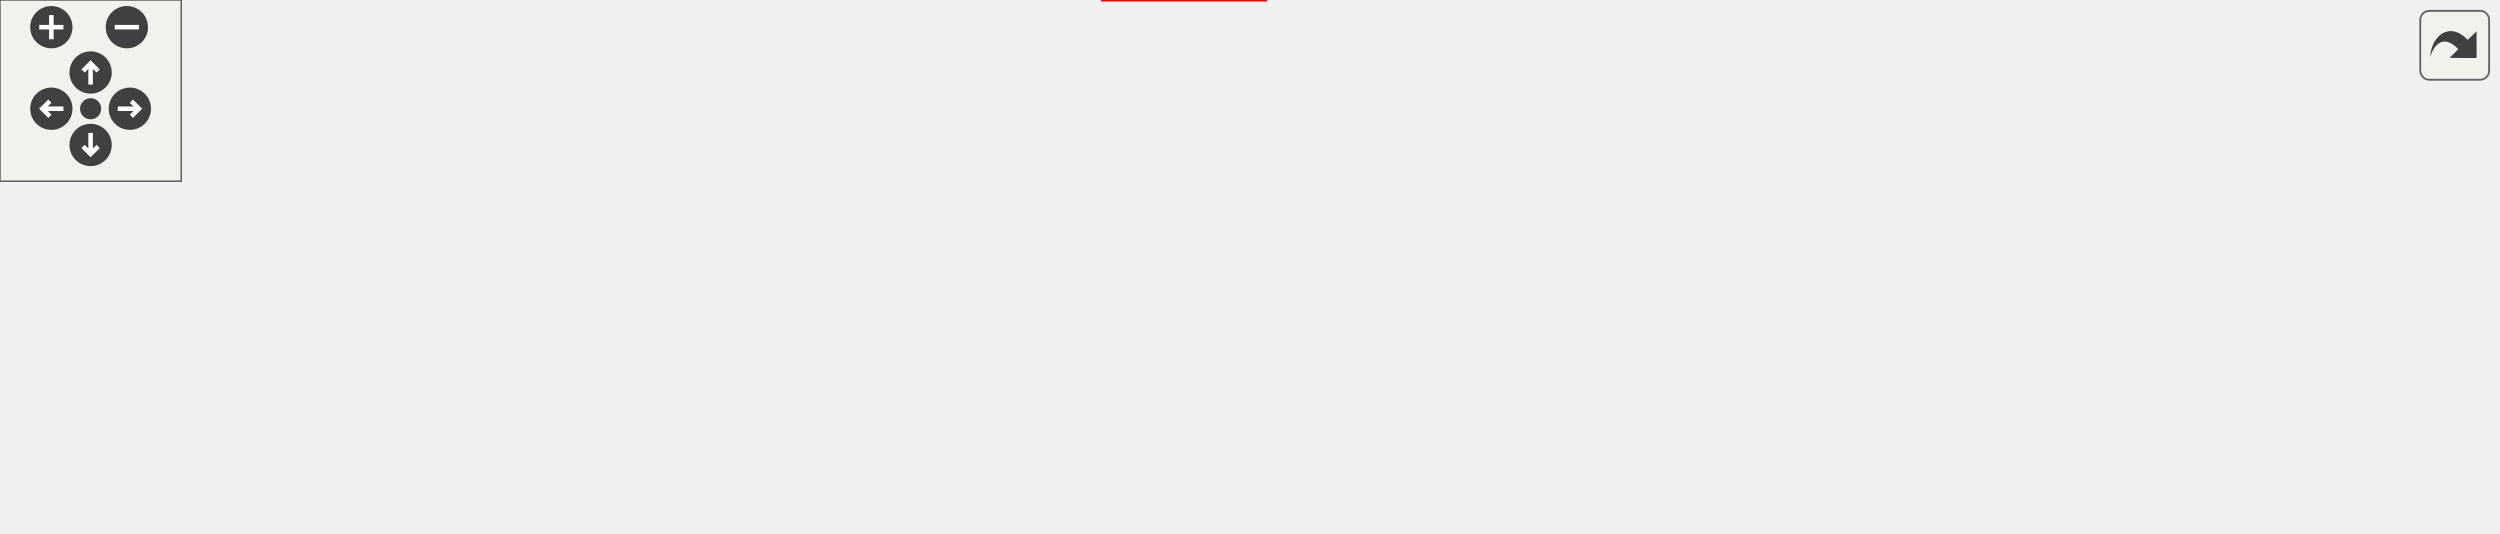
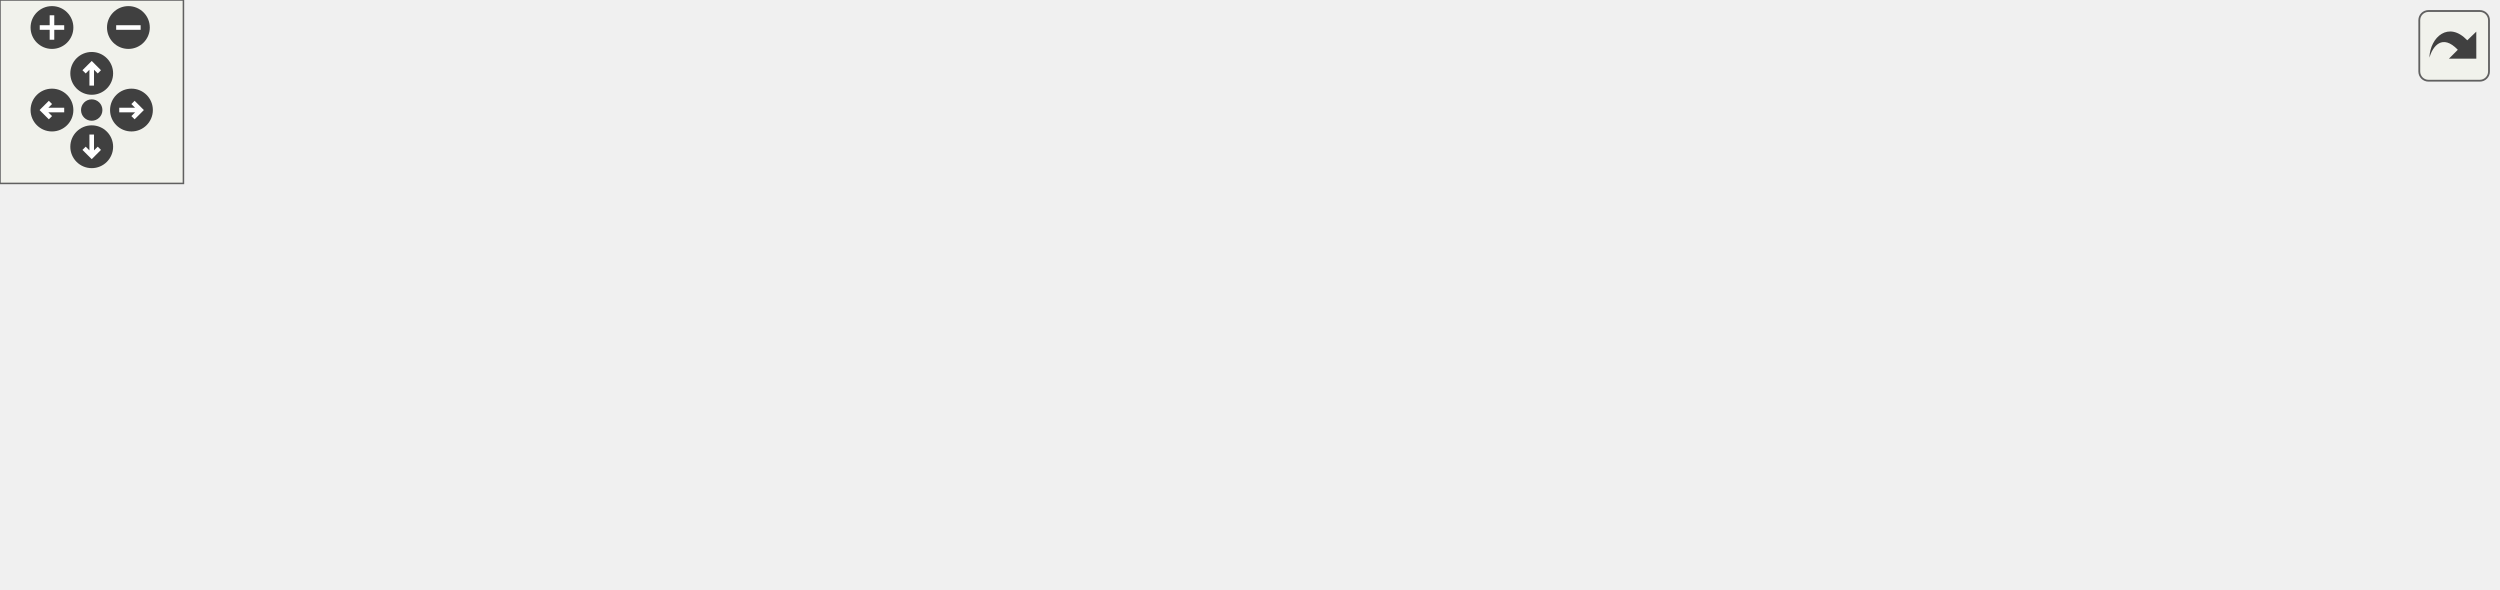
<svg xmlns="http://www.w3.org/2000/svg" xmlns:xlink="http://www.w3.org/1999/xlink" id="main" version="1.1" xml:space="preserve">
  <style type="text/css">
.edge:hover path { stroke: red; }
.edge:hover polygon { stroke: red; fill: red; }
</style>
  <defs>
    <circle id="rim" cx="0" cy="0" r="7" />
    <circle id="rim2" cx="0" cy="0" r="3.5" />
    <g id="zoomPlus">
      <use xlink:href="#rim" fill="#404040">
        <set attributeName="fill" to="#808080" begin="zoomplus.mouseover" end="zoomplus.mouseout" />
      </use>
      <path d="M-4,0h8M0,-4v8" fill="none" stroke="white" stroke-width="1.5" pointer-events="none" />
    </g>
    <g id="zoomMin">
      <use xlink:href="#rim" fill="#404040">
        <set attributeName="fill" to="#808080" begin="zoomminus.mouseover" end="zoomminus.mouseout" />
      </use>
      <path d="M-4,0h8" fill="none" stroke="white" stroke-width="1.5" pointer-events="none" />
    </g>
    <g id="dirArrow">
      <path fill="none" stroke="white" stroke-width="1.5" d="M0,-3.0v7 M-2.5,-0.5L0,-3.0L2.5,-0.5" />
    </g>
    <g id="resetDef">
      <use xlink:href="#rim2" fill="#404040">
        <set attributeName="fill" to="#808080" begin="reset.mouseover" end="reset.mouseout" />
      </use>
    </g>
  </defs>
  <svg id="graph" class="graph">
    <g id="viewport">
      <g id="clust1" class="cluster">
        <g id="a_clust1">
          <a xlink:href="dir_68267d1309a1af8e8297ef4c3efbcdba.html" target="_top">
-             <polygon fill="#eeeeff" stroke="black" points="8,-64 8,-116 827,-116 827,-64 8,-64" />
+             <polygon fill="#eeeeff" stroke="black" points="8,-8 8,-132 755,-132 755,-8 8,-8" />
          </a>
        </g>
      </g>
      <g id="node1" class="node">
-         <text text-anchor="middle" x="792" y="-87.5" font-family="Helvetica,sans-Serif" font-size="10.00">src</text>
+         <text text-anchor="middle" x="720" y="-103.5" font-family="Helvetica,sans-Serif" font-size="10.00">src</text>
      </g>
      <g id="node2" class="node">
        <g id="a_node2">
          <a xlink:href="dir_32137984f496da46263d816e0d6dc804.html" target="_top" xlink:title="API">
-             <polygon fill="white" stroke="black" points="747,-108 693,-108 693,-72 747,-72 747,-108" />
-             <text text-anchor="middle" x="720" y="-87.5" font-family="Helvetica,sans-Serif" font-size="10.00">API</text>
+             <polygon fill="white" stroke="black" points="70,-124 16,-124 16,-88 70,-88 70,-124" />
+             <text text-anchor="middle" x="43" y="-103.5" font-family="Helvetica,sans-Serif" font-size="10.00">API</text>
+           </a>
+         </g>
+       </g>
+       <g id="node6" class="node">
+         <g id="a_node6">
+           <a xlink:href="dir_f9ab0b6dc9229052dbade29aa876c209.html" target="_top" xlink:title="Facade">
+             <polygon fill="white" stroke="black" points="407,-52 353,-52 353,-16 407,-16 407,-52" />
+             <text text-anchor="middle" x="380" y="-31.5" font-family="Helvetica,sans-Serif" font-size="10.00">Facade</text>
+           </a>
+         </g>
+       </g>
+       <g id="edge12" class="edge">
+         <path fill="none" stroke="black" d="M70.21,-91.23C73.14,-90.03 76.1,-88.92 79,-88 171.35,-58.65 285.13,-44.2 342.76,-38.33" />
+         <polygon fill="black" stroke="black" points="343.24,-41.8 352.85,-37.33 342.55,-34.83 343.24,-41.8" />
+         <g id="a_edge12-headlabel">
+           <a xlink:href="dir_000013_000017.html" target="_top" xlink:title="1">
+             <text text-anchor="middle" x="339.94" y="-42.48" font-family="Helvetica,sans-Serif" font-size="10.00">1</text>
          </a>
        </g>
      </g>
      <g id="node12" class="node">
        <g id="a_node12">
          <a xlink:href="dir_09e761304027c904456130627fd4dcf5.html" target="_top" xlink:title="includes">
-             <polygon fill="none" stroke="red" points="419,-36 365,-36 365,0 419,0 419,-36" />
-             <text text-anchor="middle" x="392" y="-15.5" font-family="Helvetica,sans-Serif" font-size="10.00">includes</text>
-           </a>
-         </g>
-       </g>
-       <g id="edge10" class="edge">
-         <path fill="none" stroke="black" d="M698.83,-71.97C694.16,-68.9 689.09,-66.03 684,-64 597.41,-29.42 486.56,-21.26 429.56,-19.43" />
-         <polygon fill="black" stroke="black" points="429.32,-15.93 419.23,-19.15 429.14,-22.92 429.32,-15.93" />
-         <g id="a_edge10-headlabel">
-           <a xlink:href="dir_000013_000000.html" target="_top" xlink:title="3">
-             <text text-anchor="middle" x="432.99" y="-10.69" font-family="Helvetica,sans-Serif" font-size="10.00">3</text>
+             <polygon fill="none" stroke="red" points="817,-52 763,-52 763,-16 817,-16 817,-52" />
+             <text text-anchor="middle" x="790" y="-31.5" font-family="Helvetica,sans-Serif" font-size="10.00">includes</text>
+           </a>
+         </g>
+       </g>
+       <g id="edge11" class="edge">
+         <path fill="none" stroke="black" d="M70.11,-90.86C73.05,-89.73 76.05,-88.74 79,-88 369.16,-14.83 465.74,-132.15 753.04,-53.48" />
+         <polygon fill="black" stroke="black" points="754.21,-56.78 762.9,-50.72 752.33,-50.04 754.21,-56.78" />
+         <g id="a_edge11-headlabel">
+           <a xlink:href="dir_000013_000000.html" target="_top" xlink:title="5">
+             <text text-anchor="middle" x="751.52" y="-57.98" font-family="Helvetica,sans-Serif" font-size="10.00">5</text>
          </a>
        </g>
      </g>
      <g id="node3" class="node">
        <g id="a_node3">
          <a xlink:href="dir_96711deda0d7ee481a09206bc6c79536.html" target="_top" xlink:title="Builder">
-             <polygon fill="white" stroke="black" points="675,-108 621,-108 621,-72 675,-72 675,-108" />
-             <text text-anchor="middle" x="648" y="-87.5" font-family="Helvetica,sans-Serif" font-size="10.00">Builder</text>
+             <polygon fill="white" stroke="black" points="675,-124 621,-124 621,-88 675,-88 675,-124" />
+             <text text-anchor="middle" x="648" y="-103.5" font-family="Helvetica,sans-Serif" font-size="10.00">Builder</text>
          </a>
        </g>
      </g>
      <g id="edge3" class="edge">
-         <path fill="none" stroke="black" d="M626.36,-71.9C621.81,-68.91 616.9,-66.1 612,-64 551.11,-37.94 474.16,-26.65 429.27,-22" />
-         <polygon fill="black" stroke="black" points="429.41,-18.5 419.12,-21.01 428.73,-25.47 429.41,-18.5" />
+         <path fill="none" stroke="black" d="M675.23,-92.1C700.13,-80.28 735.45,-63.49 753.82,-54.49" />
+         <polygon fill="black" stroke="black" points="755.61,-57.52 763,-49.92 752.48,-51.25 755.61,-57.52" />
        <g id="a_edge3-headlabel">
          <a xlink:href="dir_000014_000000.html" target="_top" xlink:title="1">
-             <text text-anchor="middle" x="433.26" y="-13.53" font-family="Helvetica,sans-Serif" font-size="10.00">1</text>
+             <text text-anchor="middle" x="753.65" y="-59.16" font-family="Helvetica,sans-Serif" font-size="10.00">1</text>
          </a>
        </g>
      </g>
      <g id="node4" class="node">
        <g id="a_node4">
          <a xlink:href="dir_3624c3011e0f2f30fa93f2c3df0f9e35.html" target="_top" xlink:title="Debug">
-             <polygon fill="white" stroke="black" points="603,-108 549,-108 549,-72 603,-72 603,-108" />
-             <text text-anchor="middle" x="576" y="-87.5" font-family="Helvetica,sans-Serif" font-size="10.00">Debug</text>
+             <polygon fill="white" stroke="black" points="603,-124 549,-124 549,-88 603,-88 603,-124" />
+             <text text-anchor="middle" x="576" y="-103.5" font-family="Helvetica,sans-Serif" font-size="10.00">Debug</text>
          </a>
        </g>
      </g>
      <g id="edge1" class="edge">
-         <path fill="none" stroke="black" d="M553.41,-71.75C549.1,-68.91 544.52,-66.19 540,-64 503.95,-46.54 459.68,-34.15 428.99,-26.85" />
-         <polygon fill="black" stroke="black" points="429.67,-23.41 419.14,-24.57 428.09,-30.23 429.67,-23.41" />
+         <path fill="none" stroke="black" d="M603.28,-91.42C606.19,-90.19 609.13,-89.02 612,-88 672.3,-66.62 694.17,-75.4 753.38,-53.97" />
+         <polygon fill="black" stroke="black" points="754.68,-57.22 762.8,-50.42 752.21,-50.67 754.68,-57.22" />
        <g id="a_edge1-headlabel">
          <a xlink:href="dir_000015_000000.html" target="_top" xlink:title="1">
-             <text text-anchor="middle" x="433.81" y="-18.96" font-family="Helvetica,sans-Serif" font-size="10.00">1</text>
+             <text text-anchor="middle" x="752.31" y="-58.64" font-family="Helvetica,sans-Serif" font-size="10.00">1</text>
          </a>
        </g>
      </g>
      <g id="node5" class="node">
        <g id="a_node5">
          <a xlink:href="dir_3072bc1f55ed1280fe4fbe6b21c78379.html" target="_top" xlink:title="Engine">
-             <polygon fill="white" stroke="black" points="531,-108 477,-108 477,-72 531,-72 531,-108" />
-             <text text-anchor="middle" x="504" y="-87.5" font-family="Helvetica,sans-Serif" font-size="10.00">Engine</text>
-           </a>
-         </g>
-       </g>
-       <g id="edge9" class="edge">
-         <path fill="none" stroke="black" d="M479.76,-71.81C475.86,-69.15 471.84,-66.47 468,-64 455.13,-55.73 440.74,-47.07 427.98,-39.58" />
-         <polygon fill="black" stroke="black" points="429.42,-36.37 419.02,-34.36 425.89,-42.42 429.42,-36.37" />
-         <g id="a_edge9-headlabel">
+             <polygon fill="white" stroke="black" points="531,-124 477,-124 477,-88 531,-88 531,-124" />
+             <text text-anchor="middle" x="504" y="-103.5" font-family="Helvetica,sans-Serif" font-size="10.00">Engine</text>
+           </a>
+         </g>
+       </g>
+       <g id="edge10" class="edge">
+         <path fill="none" stroke="black" d="M531.2,-91.2C534.13,-90 537.1,-88.9 540,-88 630.96,-59.66 663.52,-82.49 753.12,-53.79" />
+         <polygon fill="black" stroke="black" points="754.47,-57.03 762.85,-50.54 752.25,-50.39 754.47,-57.03" />
+         <g id="a_edge10-headlabel">
          <a xlink:href="dir_000016_000000.html" target="_top" xlink:title="1">
-             <text text-anchor="middle" x="433.96" y="-33.23" font-family="Helvetica,sans-Serif" font-size="10.00">1</text>
-           </a>
-         </g>
-       </g>
-       <g id="node6" class="node">
-         <g id="a_node6">
-           <a xlink:href="dir_f9ab0b6dc9229052dbade29aa876c209.html" target="_top" xlink:title="Facade">
-             <polygon fill="white" stroke="black" points="459,-108 405,-108 405,-72 459,-72 459,-108" />
-             <text text-anchor="middle" x="432" y="-87.5" font-family="Helvetica,sans-Serif" font-size="10.00">Facade</text>
+             <text text-anchor="middle" x="751.96" y="-58.36" font-family="Helvetica,sans-Serif" font-size="10.00">1</text>
          </a>
        </g>
      </g>
      <g id="edge4" class="edge">
-         <path fill="none" stroke="black" d="M422.11,-71.7C417.51,-63.64 411.94,-53.89 406.85,-44.98" />
-         <polygon fill="black" stroke="black" points="409.77,-43.05 401.77,-36.1 403.7,-46.52 409.77,-43.05" />
+         <path fill="none" stroke="black" d="M407.23,-34C522.37,-34 637.51,-34 752.64,-34" />
+         <polygon fill="black" stroke="black" points="752.71,-37.5 762.71,-34 752.71,-30.5 752.71,-37.5" />
        <g id="a_edge4-headlabel">
-           <a xlink:href="dir_000017_000000.html" target="_top" xlink:title="7">
-             <text text-anchor="middle" x="414.02" y="-42.26" font-family="Helvetica,sans-Serif" font-size="10.00">7</text>
+           <a xlink:href="dir_000017_000000.html" target="_top" xlink:title="9">
+             <text text-anchor="middle" x="749.12" y="-37.84" font-family="Helvetica,sans-Serif" font-size="10.00">9</text>
          </a>
        </g>
      </g>
      <g id="node7" class="node">
        <g id="a_node7">
          <a xlink:href="dir_478e71b012c2141737dda928c5fa854e.html" target="_top" xlink:title="GameLevel">
-             <polygon fill="white" stroke="black" points="386.5,-108 319.5,-108 319.5,-72 386.5,-72 386.5,-108" />
-             <text text-anchor="middle" x="353" y="-87.5" font-family="Helvetica,sans-Serif" font-size="10.00">GameLevel</text>
+             <polygon fill="white" stroke="black" points="458.5,-124 391.5,-124 391.5,-88 458.5,-88 458.5,-124" />
+             <text text-anchor="middle" x="425" y="-103.5" font-family="Helvetica,sans-Serif" font-size="10.00">GameLevel</text>
          </a>
        </g>
      </g>
      <g id="edge2" class="edge">
-         <path fill="none" stroke="black" d="M362.64,-71.7C367.13,-63.64 372.56,-53.89 377.52,-44.98" />
-         <polygon fill="black" stroke="black" points="380.66,-46.54 382.47,-36.1 374.55,-43.14 380.66,-46.54" />
+         <path fill="none" stroke="black" d="M458.53,-90.81C461.7,-89.75 464.89,-88.79 468,-88 591.07,-56.6 632.86,-90.25 753.29,-53.61" />
+         <polygon fill="black" stroke="black" points="754.38,-56.94 762.87,-50.6 752.28,-50.26 754.38,-56.94" />
        <g id="a_edge2-headlabel">
          <a xlink:href="dir_000018_000000.html" target="_top" xlink:title="2">
-             <text text-anchor="middle" x="381.39" y="-48.57" font-family="Helvetica,sans-Serif" font-size="10.00">2</text>
+             <text text-anchor="middle" x="751.8" y="-58.23" font-family="Helvetica,sans-Serif" font-size="10.00">2</text>
          </a>
        </g>
      </g>
      <g id="node8" class="node">
        <g id="a_node8">
          <a xlink:href="dir_72264bd4eb08aca2edb77b06492552d6.html" target="_top" xlink:title="LevelParser">
-             <polygon fill="white" stroke="black" points="301.5,-108 232.5,-108 232.5,-72 301.5,-72 301.5,-108" />
-             <text text-anchor="middle" x="267" y="-87.5" font-family="Helvetica,sans-Serif" font-size="10.00">LevelParser</text>
-           </a>
-         </g>
-       </g>
-       <g id="edge5" class="edge">
-         <path fill="none" stroke="black" d="M297.28,-71.75C301.87,-69.14 306.56,-66.5 311,-64 325.73,-55.73 342,-46.67 356.07,-38.86" />
-         <polygon fill="black" stroke="black" points="357.91,-41.84 364.96,-33.94 354.52,-35.72 357.91,-41.84" />
-         <g id="a_edge5-headlabel">
+             <polygon fill="white" stroke="black" points="373.5,-124 304.5,-124 304.5,-88 373.5,-88 373.5,-124" />
+             <text text-anchor="middle" x="339" y="-103.5" font-family="Helvetica,sans-Serif" font-size="10.00">LevelParser</text>
+           </a>
+         </g>
+       </g>
+       <g id="edge6" class="edge">
+         <path fill="none" stroke="black" d="M373.79,-90.57C376.87,-89.59 379.97,-88.72 383,-88 543.02,-50.18 596.36,-99.28 752.91,-53.64" />
+         <polygon fill="black" stroke="black" points="754.31,-56.88 762.88,-50.65 752.3,-50.17 754.31,-56.88" />
+         <g id="a_edge6-headlabel">
          <a xlink:href="dir_000019_000000.html" target="_top" xlink:title="3">
-             <text text-anchor="middle" x="356.15" y="-43.57" font-family="Helvetica,sans-Serif" font-size="10.00">3</text>
+             <text text-anchor="middle" x="751.68" y="-58.13" font-family="Helvetica,sans-Serif" font-size="10.00">3</text>
          </a>
        </g>
      </g>
      <g id="node9" class="node">
        <g id="a_node9">
          <a xlink:href="dir_4c7ee98193a6cba0af9aae7f963a60da.html" target="_top" xlink:title="Render">
-             <polygon fill="white" stroke="black" points="214,-108 160,-108 160,-72 214,-72 214,-108" />
-             <text text-anchor="middle" x="187" y="-87.5" font-family="Helvetica,sans-Serif" font-size="10.00">Render</text>
-           </a>
-         </g>
-       </g>
-       <g id="edge8" class="edge">
-         <path fill="none" stroke="black" d="M209.8,-71.89C214.34,-68.98 219.2,-66.19 224,-64 266.82,-44.47 319.78,-32.04 354.66,-25.3" />
-         <polygon fill="black" stroke="black" points="355.68,-28.67 364.87,-23.39 354.4,-21.79 355.68,-28.67" />
-         <g id="a_edge8-headlabel">
-           <a xlink:href="dir_000020_000000.html" target="_top" xlink:title="2">
-             <text text-anchor="middle" x="352.67" y="-29.62" font-family="Helvetica,sans-Serif" font-size="10.00">2</text>
+             <polygon fill="white" stroke="black" points="286,-124 232,-124 232,-88 286,-88 286,-124" />
+             <text text-anchor="middle" x="259" y="-103.5" font-family="Helvetica,sans-Serif" font-size="10.00">Render</text>
+           </a>
+         </g>
+       </g>
+       <g id="edge9" class="edge">
+         <path fill="none" stroke="black" d="M286.08,-91.26C289.36,-89.98 292.72,-88.85 296,-88 492.55,-36.94 559.05,-108.56 753.25,-53.49" />
+         <polygon fill="black" stroke="black" points="754.27,-56.84 762.89,-50.68 752.31,-50.11 754.27,-56.84" />
+         <g id="a_edge9-headlabel">
+           <a xlink:href="dir_000020_000000.html" target="_top" xlink:title="3">
+             <text text-anchor="middle" x="751.61" y="-58.07" font-family="Helvetica,sans-Serif" font-size="10.00">3</text>
          </a>
        </g>
      </g>
      <g id="node10" class="node">
        <g id="a_node10">
          <a xlink:href="dir_64cece8721923da8192b70f373152c4b.html" target="_top" xlink:title="Texture">
-             <polygon fill="white" stroke="black" points="142,-108 88,-108 88,-72 142,-72 142,-108" />
-             <text text-anchor="middle" x="115" y="-87.5" font-family="Helvetica,sans-Serif" font-size="10.00">Texture</text>
-           </a>
-         </g>
-       </g>
-       <g id="edge7" class="edge">
-         <path fill="none" stroke="black" d="M136.61,-71.84C141.17,-68.85 146.09,-66.05 151,-64 219.42,-35.41 306.33,-24.89 354.88,-21.09" />
-         <polygon fill="black" stroke="black" points="355.2,-24.58 364.92,-20.36 354.69,-17.59 355.2,-24.58" />
-         <g id="a_edge7-headlabel">
+             <polygon fill="white" stroke="black" points="214,-124 160,-124 160,-88 214,-88 214,-124" />
+             <text text-anchor="middle" x="187" y="-103.5" font-family="Helvetica,sans-Serif" font-size="10.00">Texture</text>
+           </a>
+         </g>
+       </g>
+       <g id="edge8" class="edge">
+         <path fill="none" stroke="black" d="M214.12,-90.91C217.06,-89.77 220.06,-88.76 223,-88 450.82,-28.83 527.65,-116.43 753.09,-53.5" />
+         <polygon fill="black" stroke="black" points="754.24,-56.81 762.9,-50.7 752.32,-50.08 754.24,-56.81" />
+         <g id="a_edge8-headlabel">
          <a xlink:href="dir_000021_000000.html" target="_top" xlink:title="1">
-             <text text-anchor="middle" x="351.82" y="-25.17" font-family="Helvetica,sans-Serif" font-size="10.00">1</text>
+             <text text-anchor="middle" x="751.57" y="-58.03" font-family="Helvetica,sans-Serif" font-size="10.00">1</text>
          </a>
        </g>
      </g>
      <g id="node11" class="node">
        <g id="a_node11">
          <a xlink:href="dir_6acd24eea7f3fe579df422711269a2fc.html" target="_top" xlink:title="Timer">
-             <polygon fill="white" stroke="black" points="70,-108 16,-108 16,-72 70,-72 70,-108" />
-             <text text-anchor="middle" x="43" y="-87.5" font-family="Helvetica,sans-Serif" font-size="10.00">Timer</text>
-           </a>
-         </g>
-       </g>
-       <g id="edge6" class="edge">
-         <path fill="none" stroke="black" d="M64.16,-71.93C68.82,-68.86 73.9,-66.01 79,-64 173.46,-26.83 294.75,-19.88 354.84,-18.88" />
-         <polygon fill="black" stroke="black" points="355.02,-22.38 364.98,-18.76 354.94,-15.38 355.02,-22.38" />
-         <g id="a_edge6-headlabel">
+             <polygon fill="white" stroke="black" points="142,-124 88,-124 88,-88 142,-88 142,-124" />
+             <text text-anchor="middle" x="115" y="-103.5" font-family="Helvetica,sans-Serif" font-size="10.00">Timer</text>
+           </a>
+         </g>
+       </g>
+       <g id="edge7" class="edge">
+         <path fill="none" stroke="black" d="M142.11,-90.88C145.06,-89.75 148.05,-88.75 151,-88 409.94,-21.84 496.67,-124.24 752.93,-53.52" />
+         <polygon fill="black" stroke="black" points="754.23,-56.79 762.9,-50.71 752.33,-50.06 754.23,-56.79" />
+         <g id="a_edge7-headlabel">
          <a xlink:href="dir_000022_000000.html" target="_top" xlink:title="3">
-             <text text-anchor="middle" x="351.46" y="-22.76" font-family="Helvetica,sans-Serif" font-size="10.00">3</text>
+             <text text-anchor="middle" x="751.54" y="-58" font-family="Helvetica,sans-Serif" font-size="10.00">3</text>
+           </a>
+         </g>
+       </g>
+       <g id="edge5" class="edge">
+         <path fill="none" stroke="black" d="M762.71,-34C647.57,-34 532.43,-34 417.29,-34" />
+         <polygon fill="black" stroke="black" points="417.23,-30.5 407.23,-34 417.23,-37.5 417.23,-30.5" />
+         <g id="a_edge5-headlabel">
+           <a xlink:href="dir_000000_000017.html" target="_top" xlink:title="1">
+             <text text-anchor="middle" x="420.82" y="-25.16" font-family="Helvetica,sans-Serif" font-size="10.00">1</text>
          </a>
        </g>
      </g>
    </g>
  </svg>
  <g id="navigator" transform="translate(0 0)" fill="#404254">
    <rect fill="#f2f5e9" fill-opacity="0.5" stroke="#606060" stroke-width=".5" x="0" y="0" width="60" height="60" />
    <use id="zoomplus" xlink:href="#zoomPlus" x="17" y="9" />
    <use id="zoomminus" xlink:href="#zoomMin" x="42" y="9" />
    <use id="reset" xlink:href="#resetDef" x="30" y="36" />
    <g id="arrowUp" xlink:href="#dirArrow" transform="translate(30 24)">
      <use xlink:href="#rim" fill="#404040">
        <set attributeName="fill" to="#808080" begin="arrowUp.mouseover" end="arrowUp.mouseout" />
      </use>
      <path fill="none" stroke="white" stroke-width="1.5" d="M0,-3.0v7 M-2.5,-0.5L0,-3.0L2.5,-0.5" />
    </g>
    <g id="arrowRight" xlink:href="#dirArrow" transform="rotate(90) translate(36 -43)">
      <use xlink:href="#rim" fill="#404040">
        <set attributeName="fill" to="#808080" begin="arrowRight.mouseover" end="arrowRight.mouseout" />
      </use>
      <path fill="none" stroke="white" stroke-width="1.5" d="M0,-3.0v7 M-2.5,-0.5L0,-3.0L2.5,-0.5" />
    </g>
    <g id="arrowDown" xlink:href="#dirArrow" transform="rotate(180) translate(-30 -48)">
      <use xlink:href="#rim" fill="#404040">
        <set attributeName="fill" to="#808080" begin="arrowDown.mouseover" end="arrowDown.mouseout" />
      </use>
      <path fill="none" stroke="white" stroke-width="1.5" d="M0,-3.0v7 M-2.5,-0.5L0,-3.0L2.5,-0.5" />
    </g>
    <g id="arrowLeft" xlink:href="#dirArrow" transform="rotate(270) translate(-36 17)">
      <use xlink:href="#rim" fill="#404040">
        <set attributeName="fill" to="#808080" begin="arrowLeft.mouseover" end="arrowLeft.mouseout" />
      </use>
      <path fill="none" stroke="white" stroke-width="1.5" d="M0,-3.0v7 M-2.5,-0.5L0,-3.0L2.5,-0.5" />
    </g>
  </g>
  <svg viewBox="0 0 15 15" width="100%" height="30px" preserveAspectRatio="xMaxYMin meet">
    <g id="arrow_out" transform="scale(0.3 0.3)">
      <a xlink:href="dir_68267d1309a1af8e8297ef4c3efbcdba_dep_org.svg" target="_base">
        <rect id="button" ry="5" rx="5" y="6" x="6" height="38" width="38" fill="#f2f5e9" fill-opacity="0.5" stroke="#606060" stroke-width="1.0" />
        <path id="arrow" d="M 11.5,31.437 C 11.94,20.098 22.043,11.323 32.159,21.979 L 37.069,17.246 C 37.069,17.246 37.088,32 37.088,32 L 22.16,31.978 C 22.16,31.978 26.998,27.14 26.998,27.14 C 18.529,18.264 13.292,25.23 11.5,31.437 z" style="fill:#404040;" />
      </a>
    </g>
  </svg>
</svg>
